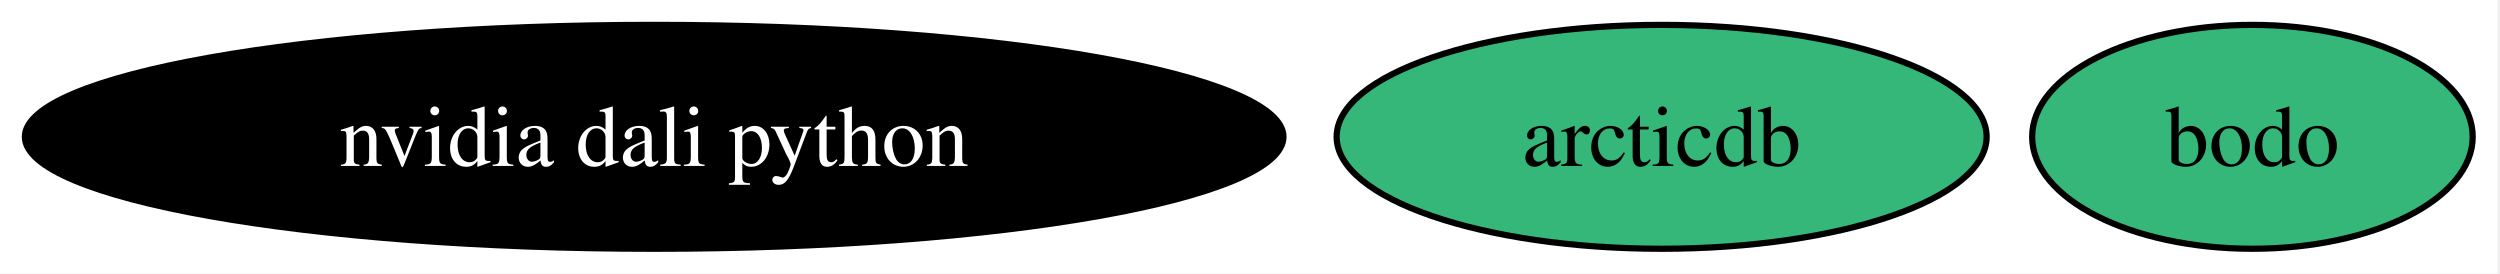
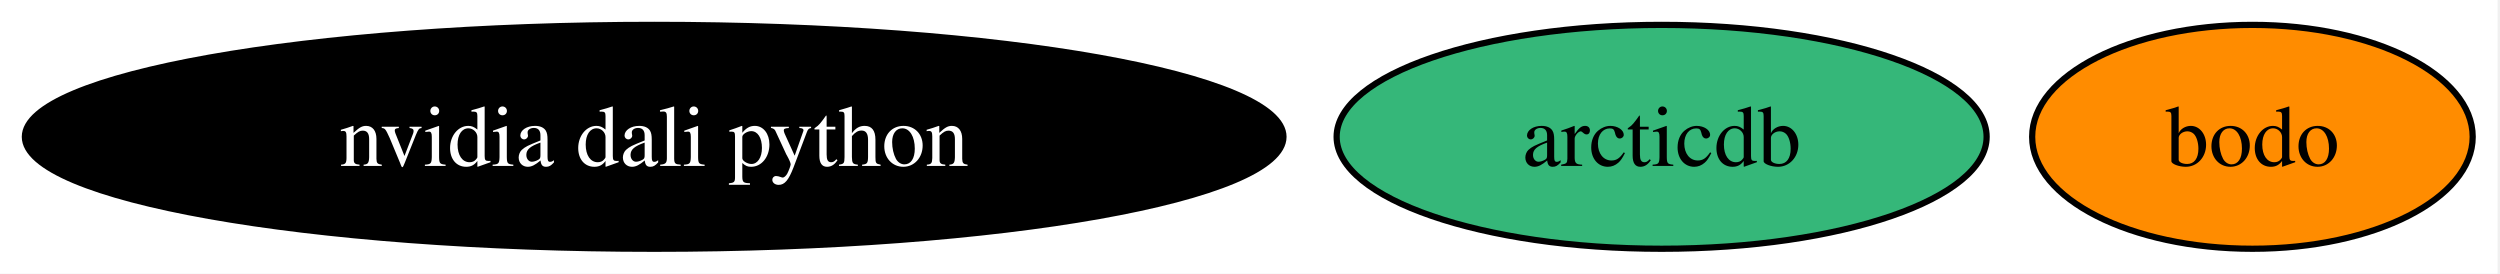
<svg xmlns="http://www.w3.org/2000/svg" xmlns:xlink="http://www.w3.org/1999/xlink" width="402pt" height="44pt" viewBox="0.00 0.00 402.00 44.00">
  <g id="graph0" class="graph" transform="scale(1 1) rotate(0) translate(4 40)">
    <polygon fill="white" stroke="none" points="-4,4 -4,-40 397.61,-40 397.61,4 -4,4" />
    <g id="node1" class="node">
      <g id="a_node1">
        <a xlink:href="https://github.com/conda-forge/arcticdb-feedstock" xlink:title="arcticdb">
          <ellipse fill="#35b779" stroke="black" cx="263.19" cy="-18" rx="52.26" ry="18" />
          <text xml:space="preserve" text-anchor="middle" x="263.19" y="-13.32" font-family="Times,serif" font-size="14.00">arcticdb</text>
        </a>
      </g>
    </g>
    <g id="node2" class="node">
      <g id="a_node2">
        <a xlink:href="https://github.com/conda-forge/nvidia-dali-python-feedstock" xlink:title="nvidia dali python">
          <ellipse fill="#000000" stroke="black" cx="101.19" cy="-18" rx="101.19" ry="18" />
          <text xml:space="preserve" text-anchor="middle" x="101.19" y="-13.32" font-family="Times,serif" font-size="14.00" fill="white">nvidia dali python</text>
        </a>
      </g>
    </g>
    <g id="node3" class="node">
      <g id="a_node3">
        <a xlink:href="https://github.com/conda-forge/bodo-feedstock" xlink:title="bodo">
-           <ellipse fill="#35b779" stroke="black" cx="358.19" cy="-18" rx="35.42" ry="18" />
+           <ellipse fill="#ff8c00" stroke="black" cx="358.19" cy="-18" rx="35.42" ry="18" />
          <text xml:space="preserve" text-anchor="middle" x="358.19" y="-13.32" font-family="Times,serif" font-size="14.00">bodo</text>
        </a>
      </g>
    </g>
  </g>
</svg>
